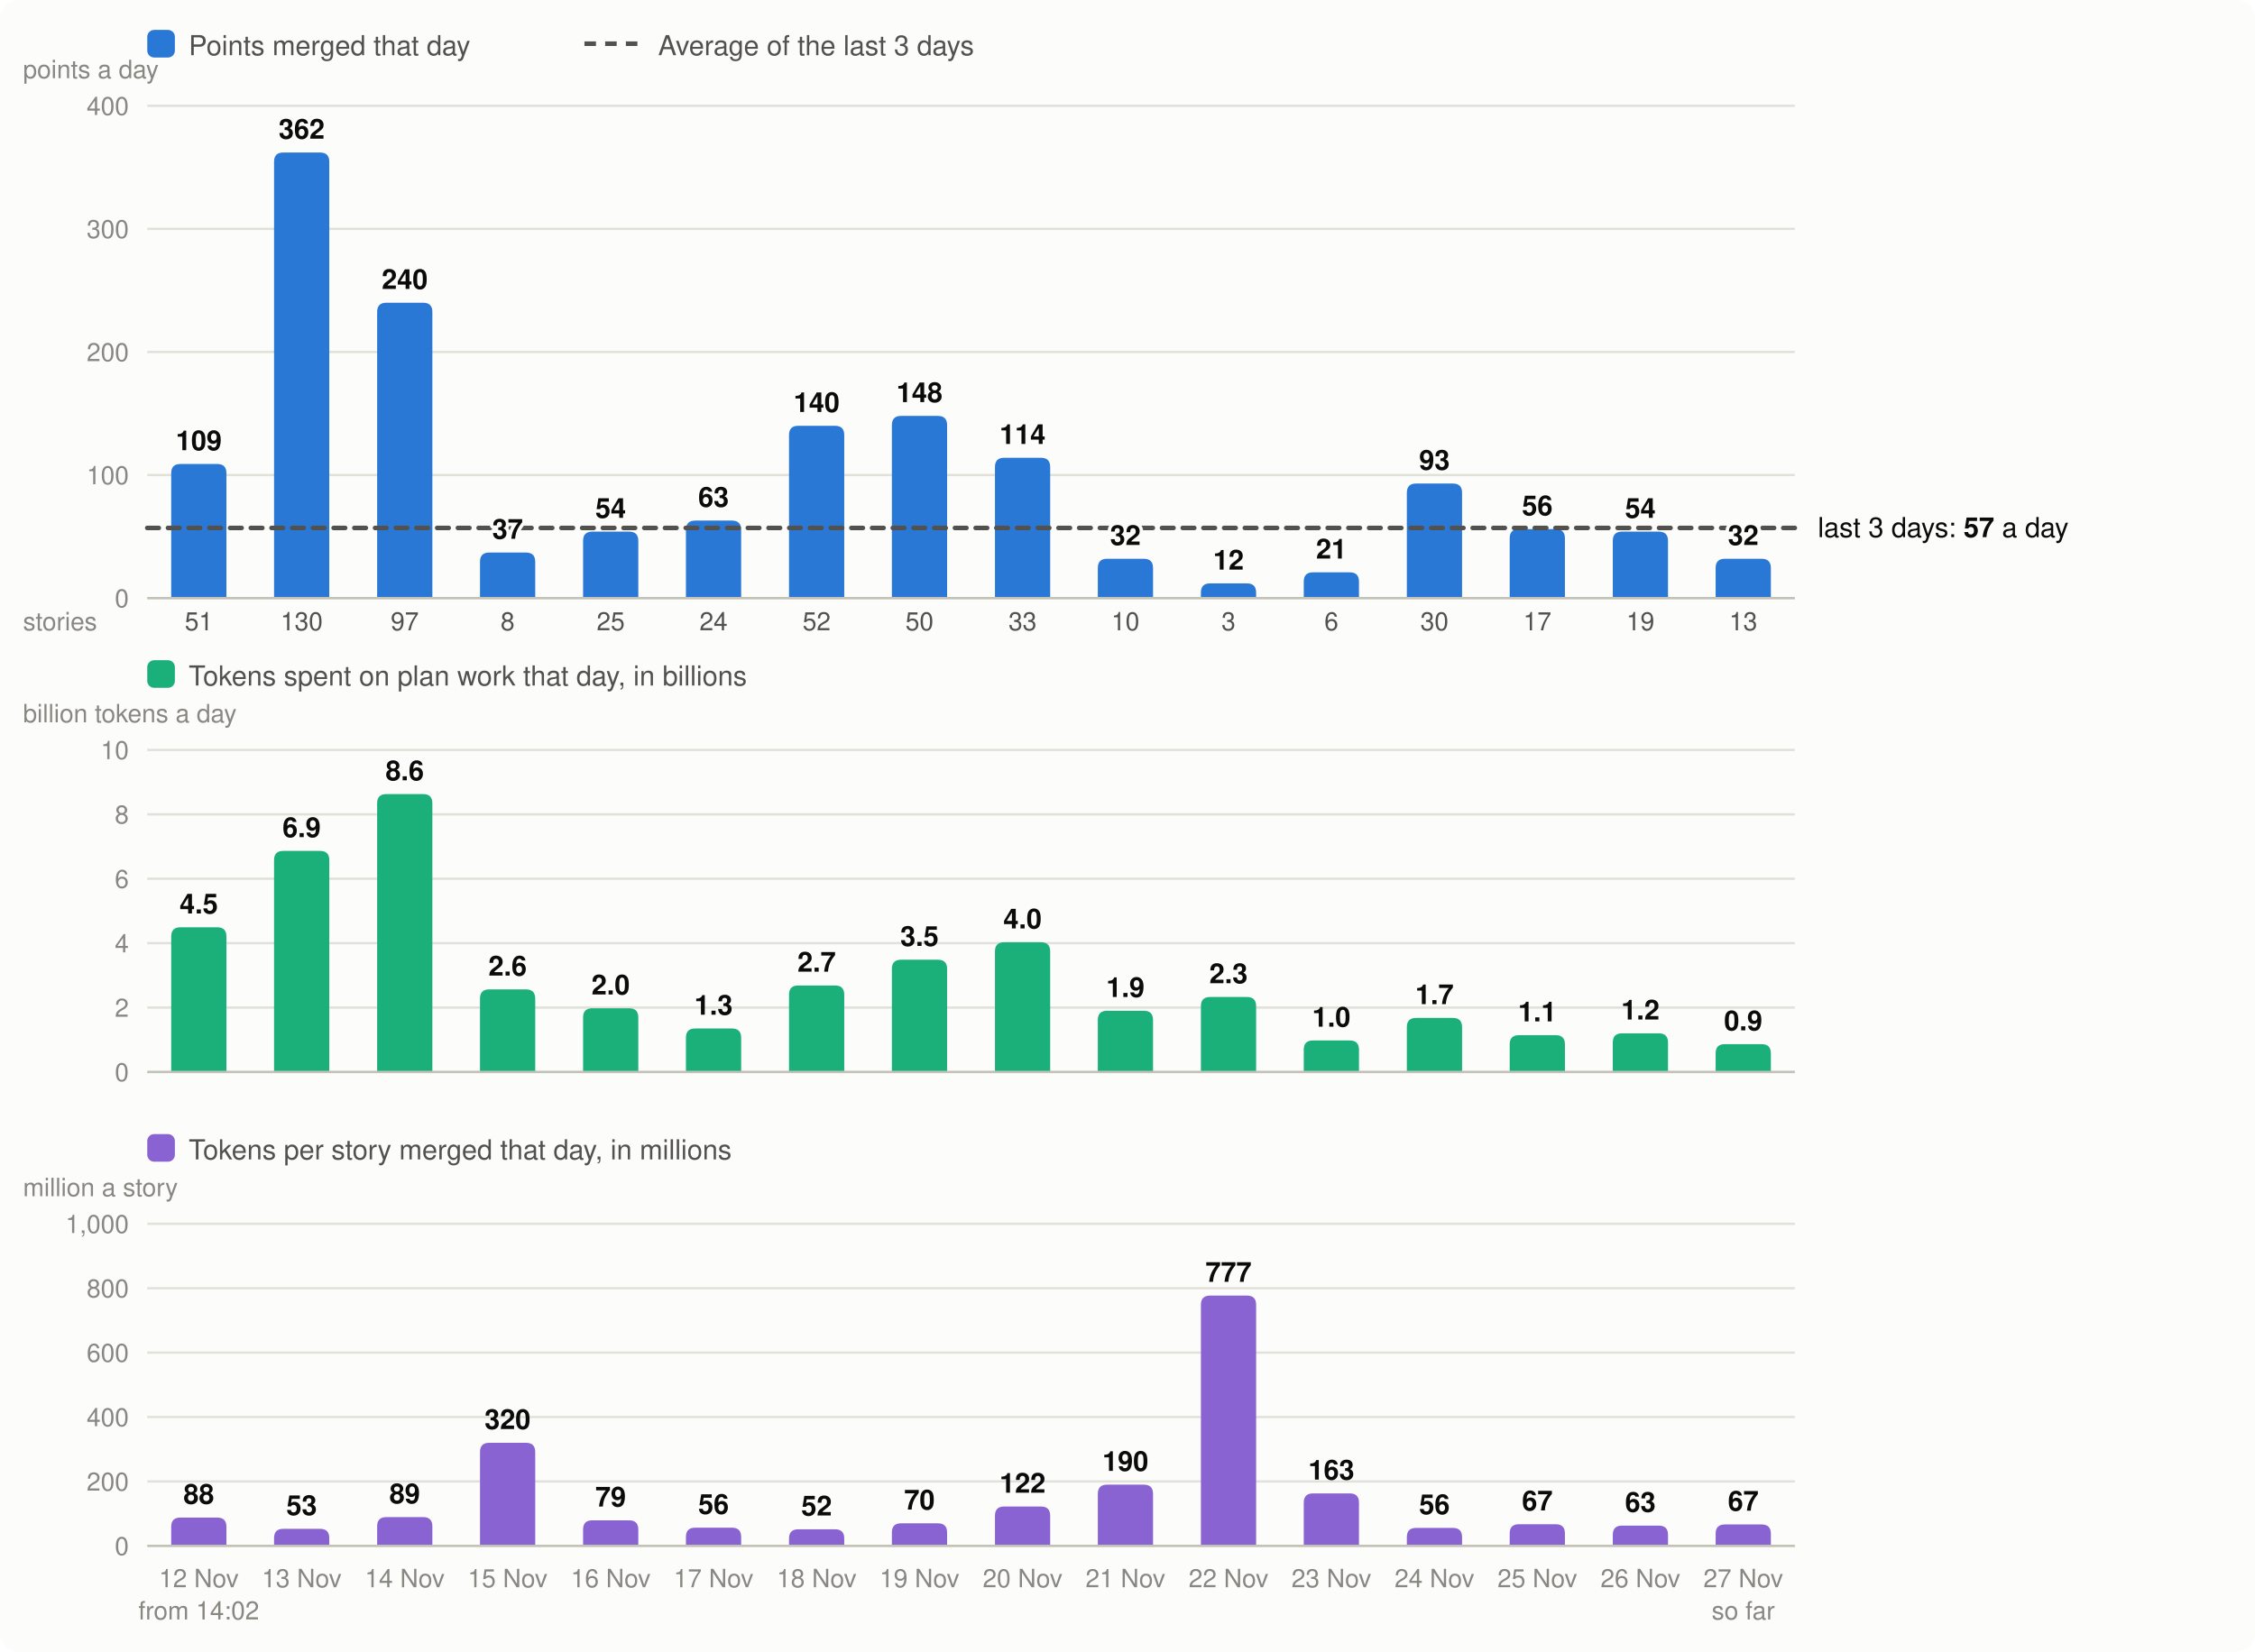
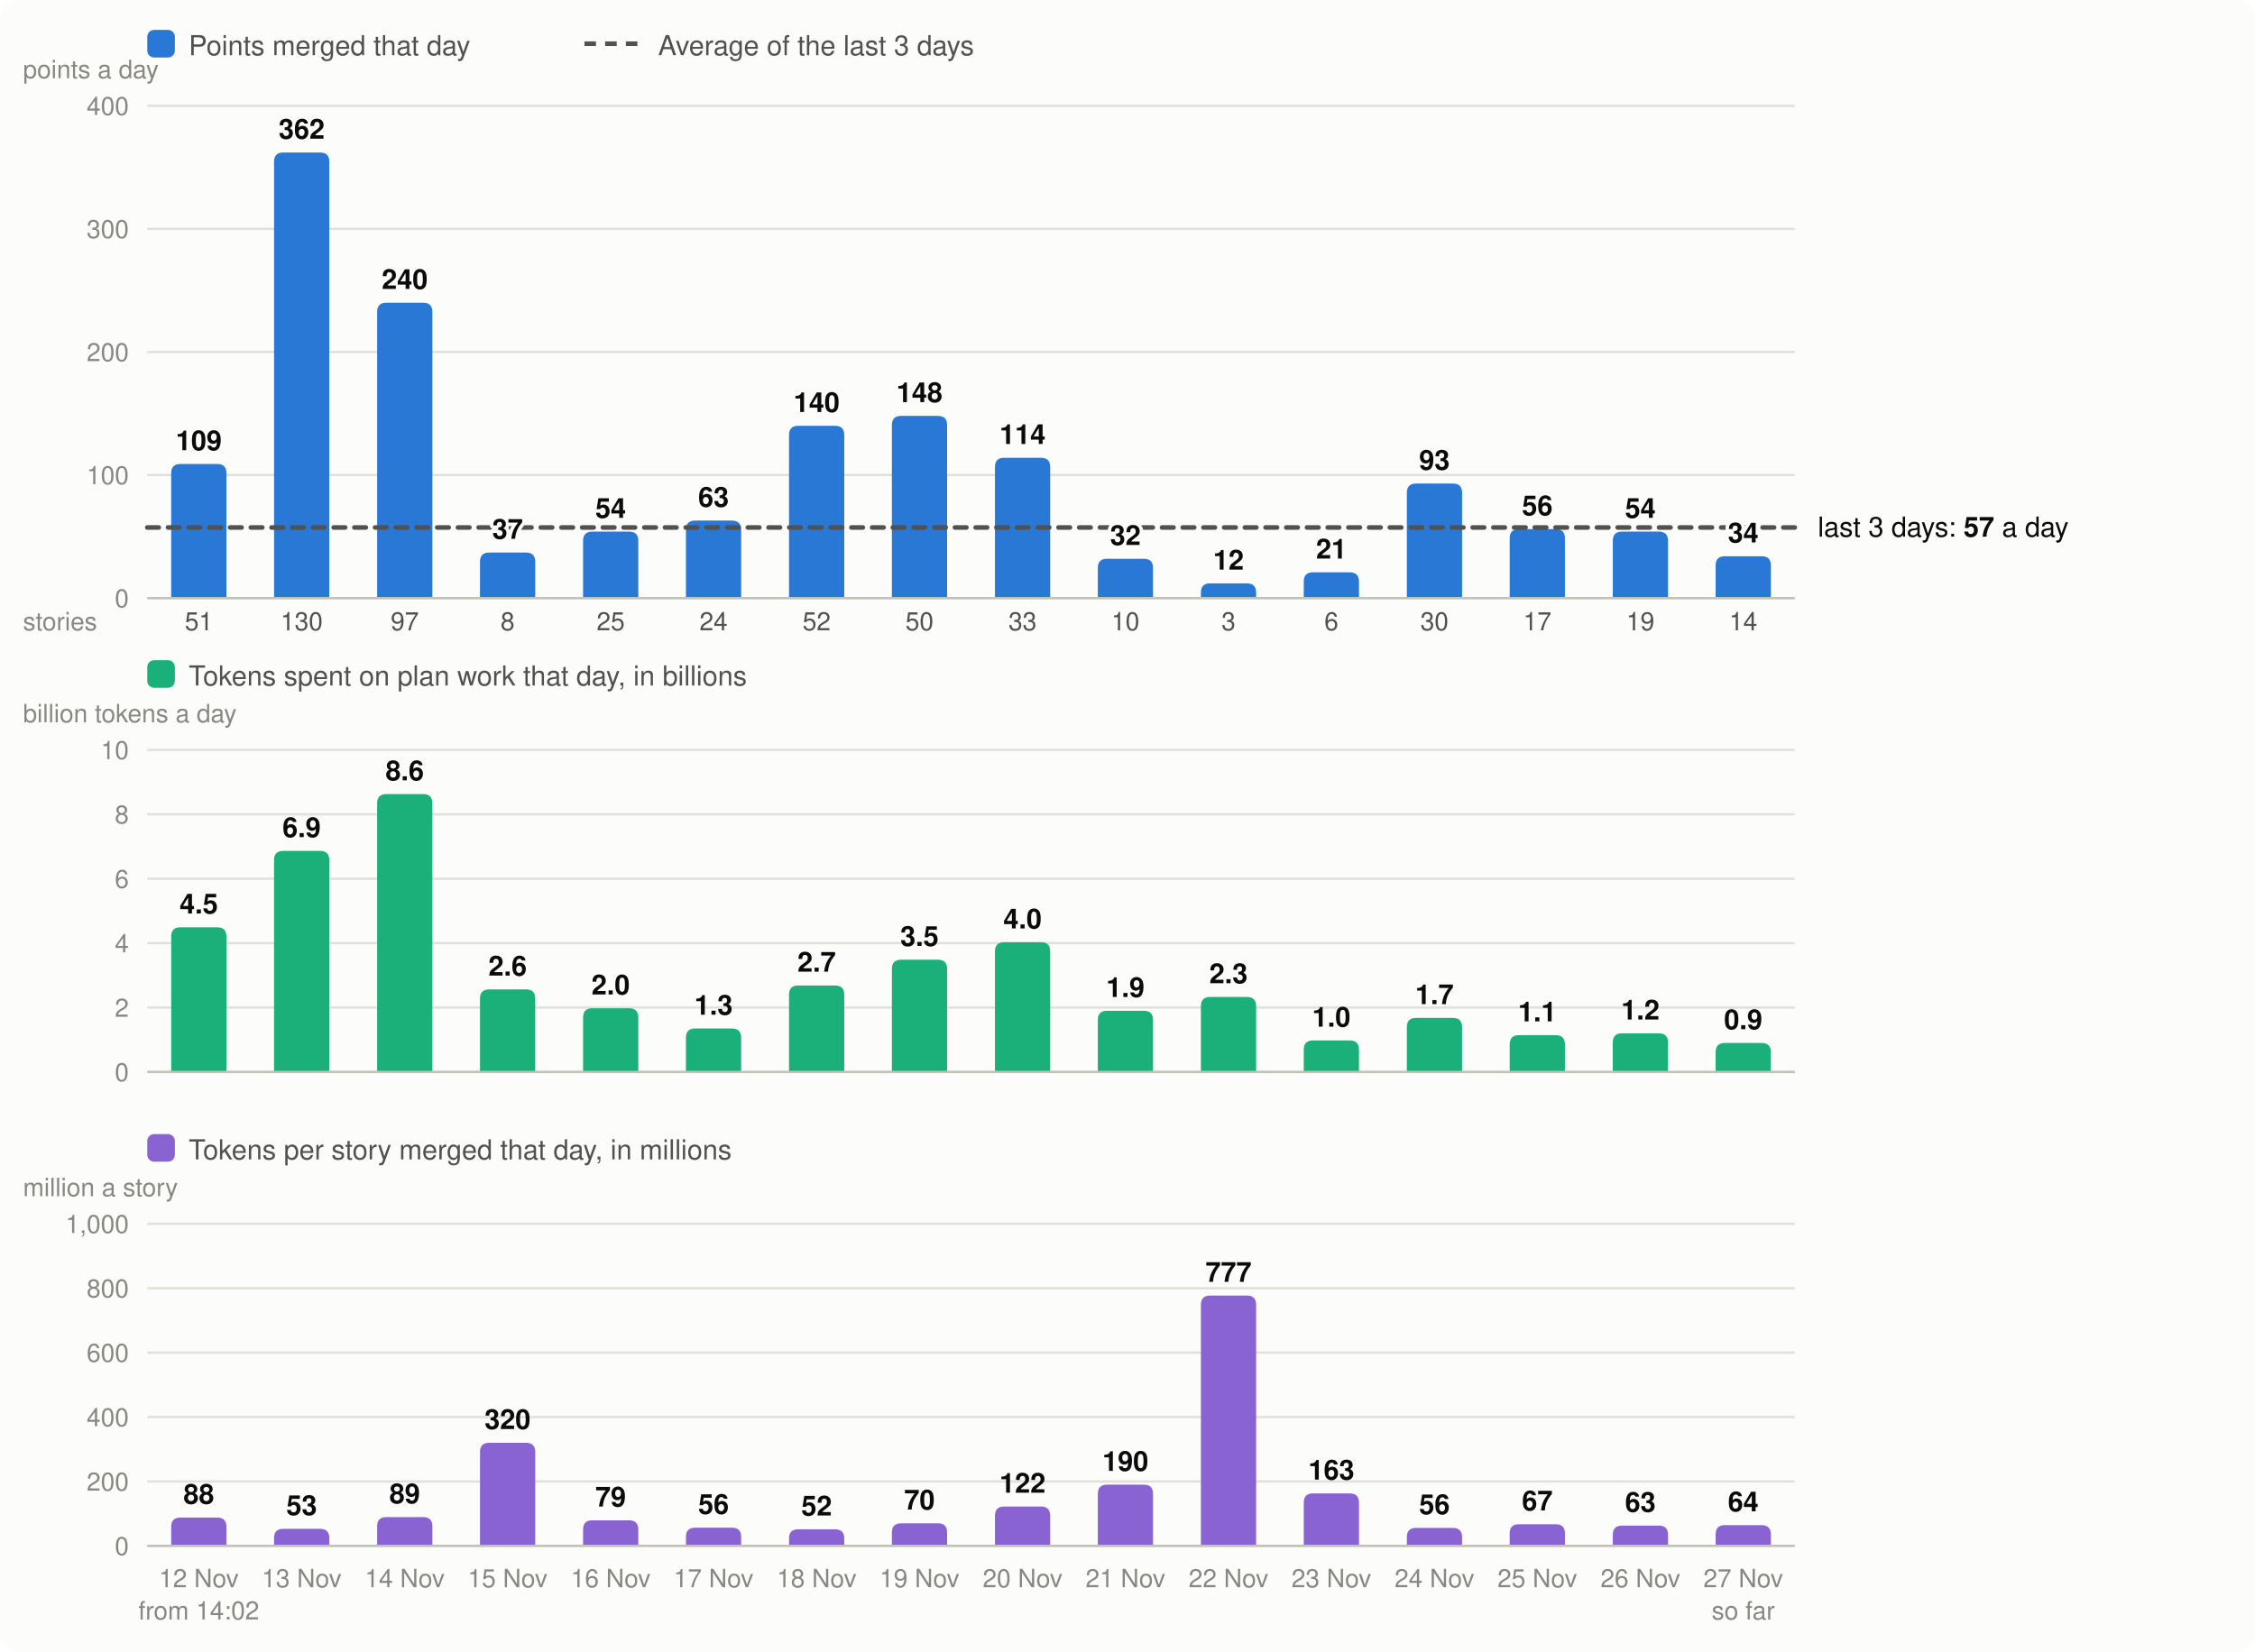
<svg xmlns="http://www.w3.org/2000/svg" viewBox="0 0 980 718" width="980" height="718" font-family="system-ui,-apple-system,Segoe UI,Helvetica,Arial,sans-serif" font-size="13" role="img" aria-label="Velocity: story points merged per day, the 3-day average; below it, the tokens spent on plan work per day and the tokens per story merged">
  <rect width="980" height="718" rx="8" fill="#fcfcfb" />
  <rect x="64" y="13" width="12" height="12" rx="3" fill="#2a78d6" />
  <text x="82" y="24" fill="#52514e" font-size="12">Points merged that day</text>
  <line x1="254" x2="278" y1="19" y2="19" stroke="#52514e" stroke-width="2" stroke-dasharray="5 4" />
  <text x="286" y="24" fill="#52514e" font-size="12">Average of the last 3 days</text>
  <line x1="64" x2="780" y1="260.0" y2="260.0" stroke="#e1e0d9" />
  <text x="56" y="264.0" text-anchor="end" fill="#898781" font-size="11">0</text>
  <line x1="64" x2="780" y1="206.5" y2="206.5" stroke="#e1e0d9" />
  <text x="56" y="210.5" text-anchor="end" fill="#898781" font-size="11">100</text>
  <line x1="64" x2="780" y1="153.0" y2="153.0" stroke="#e1e0d9" />
  <text x="56" y="157.0" text-anchor="end" fill="#898781" font-size="11">200</text>
  <line x1="64" x2="780" y1="99.5" y2="99.5" stroke="#e1e0d9" />
  <text x="56" y="103.5" text-anchor="end" fill="#898781" font-size="11">300</text>
  <line x1="64" x2="780" y1="46.0" y2="46.0" stroke="#e1e0d9" />
  <text x="56" y="50.0" text-anchor="end" fill="#898781" font-size="11">400</text>
  <text x="10" y="34" fill="#898781" font-size="11">points a day</text>
  <path d="M74.4,260.0V205.7Q74.4,201.7 78.4,201.7H94.4Q98.4,201.7 98.4,205.7V260.0Z" fill="#2a78d6" />
  <text x="86.4" y="690" text-anchor="middle" fill="#898781" font-size="11">12 Nov</text>
  <text x="86.4" y="274" text-anchor="middle" fill="#52514e" font-size="11">51</text>
  <text x="86.4" y="704" text-anchor="middle" fill="#898781" font-size="11">from 14:02</text>
  <path d="M119.1,260.0V70.3Q119.1,66.3 123.1,66.3H139.1Q143.1,66.3 143.1,70.3V260.0Z" fill="#2a78d6" />
  <text x="131.1" y="690" text-anchor="middle" fill="#898781" font-size="11">13 Nov</text>
  <text x="131.1" y="274" text-anchor="middle" fill="#52514e" font-size="11">130</text>
  <path d="M163.9,260.0V135.6Q163.9,131.6 167.9,131.6H183.9Q187.9,131.6 187.9,135.6V260.0Z" fill="#2a78d6" />
  <text x="175.9" y="690" text-anchor="middle" fill="#898781" font-size="11">14 Nov</text>
  <text x="175.9" y="274" text-anchor="middle" fill="#52514e" font-size="11">97</text>
  <path d="M208.6,260.0V244.2Q208.6,240.2 212.6,240.2H228.6Q232.6,240.2 232.6,244.2V260.0Z" fill="#2a78d6" />
  <text x="220.6" y="690" text-anchor="middle" fill="#898781" font-size="11">15 Nov</text>
  <text x="220.6" y="274" text-anchor="middle" fill="#52514e" font-size="11">8</text>
  <path d="M253.4,260.0V235.1Q253.4,231.1 257.4,231.1H273.4Q277.4,231.1 277.4,235.1V260.0Z" fill="#2a78d6" />
  <text x="265.4" y="690" text-anchor="middle" fill="#898781" font-size="11">16 Nov</text>
  <text x="265.4" y="274" text-anchor="middle" fill="#52514e" font-size="11">25</text>
  <path d="M298.1,260.0V230.3Q298.1,226.3 302.1,226.3H318.1Q322.1,226.3 322.1,230.3V260.0Z" fill="#2a78d6" />
  <text x="310.1" y="690" text-anchor="middle" fill="#898781" font-size="11">17 Nov</text>
  <text x="310.1" y="274" text-anchor="middle" fill="#52514e" font-size="11">24</text>
  <path d="M342.9,260.0V189.1Q342.9,185.1 346.9,185.1H362.9Q366.9,185.1 366.9,189.1V260.0Z" fill="#2a78d6" />
  <text x="354.9" y="690" text-anchor="middle" fill="#898781" font-size="11">18 Nov</text>
  <text x="354.9" y="274" text-anchor="middle" fill="#52514e" font-size="11">52</text>
  <path d="M387.6,260.0V184.8Q387.6,180.8 391.6,180.8H407.6Q411.6,180.8 411.6,184.8V260.0Z" fill="#2a78d6" />
  <text x="399.6" y="690" text-anchor="middle" fill="#898781" font-size="11">19 Nov</text>
  <text x="399.6" y="274" text-anchor="middle" fill="#52514e" font-size="11">50</text>
  <path d="M432.4,260.0V203.0Q432.4,199.0 436.4,199.0H452.4Q456.4,199.0 456.4,203.0V260.0Z" fill="#2a78d6" />
  <text x="444.4" y="690" text-anchor="middle" fill="#898781" font-size="11">20 Nov</text>
  <text x="444.4" y="274" text-anchor="middle" fill="#52514e" font-size="11">33</text>
  <path d="M477.1,260.0V246.9Q477.1,242.9 481.1,242.9H497.1Q501.1,242.9 501.1,246.9V260.0Z" fill="#2a78d6" />
  <text x="489.1" y="690" text-anchor="middle" fill="#898781" font-size="11">21 Nov</text>
  <text x="489.1" y="274" text-anchor="middle" fill="#52514e" font-size="11">10</text>
  <path d="M521.9,260.0V257.6Q521.9,253.6 525.9,253.6H541.9Q545.9,253.6 545.9,257.6V260.0Z" fill="#2a78d6" />
  <text x="533.9" y="690" text-anchor="middle" fill="#898781" font-size="11">22 Nov</text>
  <text x="533.9" y="274" text-anchor="middle" fill="#52514e" font-size="11">3</text>
  <path d="M566.6,260.0V252.8Q566.6,248.8 570.6,248.8H586.6Q590.6,248.8 590.6,252.8V260.0Z" fill="#2a78d6" />
  <text x="578.6" y="690" text-anchor="middle" fill="#898781" font-size="11">23 Nov</text>
  <text x="578.6" y="274" text-anchor="middle" fill="#52514e" font-size="11">6</text>
  <path d="M611.4,260.0V214.2Q611.4,210.2 615.4,210.2H631.4Q635.4,210.2 635.4,214.2V260.0Z" fill="#2a78d6" />
  <text x="623.4" y="690" text-anchor="middle" fill="#898781" font-size="11">24 Nov</text>
  <text x="623.4" y="274" text-anchor="middle" fill="#52514e" font-size="11">30</text>
  <path d="M656.1,260.0V234.0Q656.1,230.0 660.1,230.0H676.1Q680.1,230.0 680.1,234.0V260.0Z" fill="#2a78d6" />
  <text x="668.1" y="690" text-anchor="middle" fill="#898781" font-size="11">25 Nov</text>
  <text x="668.1" y="274" text-anchor="middle" fill="#52514e" font-size="11">17</text>
  <path d="M700.9,260.0V235.1Q700.9,231.1 704.9,231.1H720.9Q724.9,231.1 724.9,235.1V260.0Z" fill="#2a78d6" />
  <text x="712.9" y="690" text-anchor="middle" fill="#898781" font-size="11">26 Nov</text>
  <text x="712.9" y="274" text-anchor="middle" fill="#52514e" font-size="11">19</text>
-   <path d="M745.6,260.0V246.9Q745.6,242.9 749.6,242.9H765.6Q769.6,242.9 769.6,246.9V260.0Z" fill="#2a78d6" />
+   <path d="M745.6,260.0V245.8Q745.6,241.8 749.6,241.8H765.6Q769.6,241.8 769.6,245.8V260.0Z" fill="#2a78d6" />
  <text x="757.6" y="690" text-anchor="middle" fill="#898781" font-size="11">27 Nov</text>
-   <text x="757.6" y="274" text-anchor="middle" fill="#52514e" font-size="11">13</text>
+   <text x="757.6" y="274" text-anchor="middle" fill="#52514e" font-size="11">14</text>
  <text x="757.6" y="704" text-anchor="middle" fill="#898781" font-size="11">so far</text>
  <line x1="64" x2="780" y1="260.0" y2="260.0" stroke="#c3c2b7" />
  <text x="10" y="274" fill="#898781" font-size="11">stories</text>
  <rect x="64" y="287" width="12" height="12" rx="3" fill="#1baf7a" />
  <text x="82" y="298" fill="#52514e" font-size="12">Tokens spent on plan work that day, in billions</text>
  <text x="10" y="314" fill="#898781" font-size="11">billion tokens a day</text>
  <line x1="64" x2="780" y1="466.0" y2="466.0" stroke="#e1e0d9" />
  <text x="56" y="470.0" text-anchor="end" fill="#898781" font-size="11">0</text>
  <line x1="64" x2="780" y1="438.0" y2="438.0" stroke="#e1e0d9" />
  <text x="56" y="442.0" text-anchor="end" fill="#898781" font-size="11">2</text>
  <line x1="64" x2="780" y1="410.0" y2="410.0" stroke="#e1e0d9" />
  <text x="56" y="414.0" text-anchor="end" fill="#898781" font-size="11">4</text>
  <line x1="64" x2="780" y1="382.0" y2="382.0" stroke="#e1e0d9" />
  <text x="56" y="386.0" text-anchor="end" fill="#898781" font-size="11">6</text>
  <line x1="64" x2="780" y1="354.0" y2="354.0" stroke="#e1e0d9" />
  <text x="56" y="358.0" text-anchor="end" fill="#898781" font-size="11">8</text>
  <line x1="64" x2="780" y1="326.0" y2="326.0" stroke="#e1e0d9" />
  <text x="56" y="330.0" text-anchor="end" fill="#898781" font-size="11">10</text>
  <path d="M74.4,466.0V407.1Q74.4,403.1 78.4,403.1H94.4Q98.4,403.1 98.4,407.1V466.0Z" fill="#1baf7a" />
  <text x="86.4" y="397.1" text-anchor="middle" fill="#0b0b0b" font-size="12" font-weight="600">4.5</text>
  <path d="M119.1,466.0V373.9Q119.1,369.9 123.1,369.9H139.1Q143.1,369.9 143.1,373.9V466.0Z" fill="#1baf7a" />
  <text x="131.1" y="363.9" text-anchor="middle" fill="#0b0b0b" font-size="12" font-weight="600">6.9</text>
  <path d="M163.9,466.0V349.2Q163.9,345.2 167.9,345.2H183.9Q187.9,345.2 187.9,349.2V466.0Z" fill="#1baf7a" />
  <text x="175.9" y="339.2" text-anchor="middle" fill="#0b0b0b" font-size="12" font-weight="600">8.6</text>
  <path d="M208.6,466.0V434.1Q208.6,430.1 212.6,430.1H228.6Q232.6,430.1 232.6,434.1V466.0Z" fill="#1baf7a" />
  <text x="220.6" y="424.1" text-anchor="middle" fill="#0b0b0b" font-size="12" font-weight="600">2.6</text>
  <path d="M253.4,466.0V442.3Q253.4,438.3 257.4,438.3H273.4Q277.4,438.3 277.4,442.3V466.0Z" fill="#1baf7a" />
  <text x="265.4" y="432.3" text-anchor="middle" fill="#0b0b0b" font-size="12" font-weight="600">2.0</text>
  <path d="M298.1,466.0V451.1Q298.1,447.1 302.1,447.1H318.1Q322.1,447.1 322.1,451.1V466.0Z" fill="#1baf7a" />
  <text x="310.1" y="441.1" text-anchor="middle" fill="#0b0b0b" font-size="12" font-weight="600">1.3</text>
  <path d="M342.9,466.0V432.4Q342.9,428.4 346.9,428.4H362.9Q366.9,428.4 366.9,432.4V466.0Z" fill="#1baf7a" />
  <text x="354.9" y="422.4" text-anchor="middle" fill="#0b0b0b" font-size="12" font-weight="600">2.7</text>
  <path d="M387.6,466.0V421.2Q387.6,417.2 391.6,417.2H407.6Q411.6,417.2 411.6,421.2V466.0Z" fill="#1baf7a" />
  <text x="399.6" y="411.2" text-anchor="middle" fill="#0b0b0b" font-size="12" font-weight="600">3.5</text>
  <path d="M432.4,466.0V413.6Q432.4,409.6 436.4,409.6H452.4Q456.4,409.6 456.4,413.6V466.0Z" fill="#1baf7a" />
  <text x="444.4" y="403.6" text-anchor="middle" fill="#0b0b0b" font-size="12" font-weight="600">4.0</text>
  <path d="M477.1,466.0V443.4Q477.1,439.4 481.1,439.4H497.1Q501.1,439.4 501.1,443.4V466.0Z" fill="#1baf7a" />
  <text x="489.1" y="433.4" text-anchor="middle" fill="#0b0b0b" font-size="12" font-weight="600">1.9</text>
  <path d="M521.9,466.0V437.4Q521.9,433.4 525.9,433.4H541.9Q545.9,433.4 545.9,437.4V466.0Z" fill="#1baf7a" />
  <text x="533.9" y="427.4" text-anchor="middle" fill="#0b0b0b" font-size="12" font-weight="600">2.3</text>
  <path d="M566.6,466.0V456.3Q566.6,452.3 570.6,452.3H586.6Q590.6,452.3 590.6,456.3V466.0Z" fill="#1baf7a" />
  <text x="578.6" y="446.3" text-anchor="middle" fill="#0b0b0b" font-size="12" font-weight="600">1.0</text>
  <path d="M611.4,466.0V446.5Q611.4,442.5 615.4,442.5H631.4Q635.4,442.5 635.4,446.5V466.0Z" fill="#1baf7a" />
  <text x="623.4" y="436.5" text-anchor="middle" fill="#0b0b0b" font-size="12" font-weight="600">1.7</text>
  <path d="M656.1,466.0V454.0Q656.1,450.0 660.1,450.0H676.1Q680.1,450.0 680.1,454.0V466.0Z" fill="#1baf7a" />
  <text x="668.1" y="444.0" text-anchor="middle" fill="#0b0b0b" font-size="12" font-weight="600">1.1</text>
  <path d="M700.9,466.0V453.2Q700.9,449.2 704.9,449.2H720.9Q724.9,449.2 724.9,453.2V466.0Z" fill="#1baf7a" />
  <text x="712.9" y="443.2" text-anchor="middle" fill="#0b0b0b" font-size="12" font-weight="600">1.2</text>
-   <path d="M745.6,466.0V457.9Q745.6,453.9 749.6,453.9H765.6Q769.6,453.9 769.6,457.9V466.0Z" fill="#1baf7a" />
-   <text x="757.6" y="447.9" text-anchor="middle" fill="#0b0b0b" font-size="12" font-weight="600">0.9</text>
+   <path d="M745.6,466.0V457.4Q745.6,453.4 749.6,453.4H765.6Q769.6,453.4 769.6,457.4V466.0Z" fill="#1baf7a" />
+   <text x="757.6" y="447.4" text-anchor="middle" fill="#0b0b0b" font-size="12" font-weight="600">0.9</text>
  <line x1="64" x2="780" y1="466.0" y2="466.0" stroke="#c3c2b7" />
  <rect x="64" y="493" width="12" height="12" rx="3" fill="#8a63d2" />
  <text x="82" y="504" fill="#52514e" font-size="12">Tokens per story merged that day, in millions</text>
  <text x="10" y="520" fill="#898781" font-size="11">million a story</text>
  <line x1="64" x2="780" y1="672.0" y2="672.0" stroke="#e1e0d9" />
  <text x="56" y="676.0" text-anchor="end" fill="#898781" font-size="11">0</text>
  <line x1="64" x2="780" y1="644.0" y2="644.0" stroke="#e1e0d9" />
  <text x="56" y="648.0" text-anchor="end" fill="#898781" font-size="11">200</text>
  <line x1="64" x2="780" y1="616.0" y2="616.0" stroke="#e1e0d9" />
  <text x="56" y="620.0" text-anchor="end" fill="#898781" font-size="11">400</text>
  <line x1="64" x2="780" y1="588.0" y2="588.0" stroke="#e1e0d9" />
  <text x="56" y="592.0" text-anchor="end" fill="#898781" font-size="11">600</text>
  <line x1="64" x2="780" y1="560.0" y2="560.0" stroke="#e1e0d9" />
  <text x="56" y="564.0" text-anchor="end" fill="#898781" font-size="11">800</text>
  <line x1="64" x2="780" y1="532.0" y2="532.0" stroke="#e1e0d9" />
  <text x="56" y="536.0" text-anchor="end" fill="#898781" font-size="11">1,000</text>
  <path d="M74.4,672.0V663.7Q74.4,659.7 78.4,659.7H94.4Q98.4,659.7 98.4,663.7V672.0Z" fill="#8a63d2" />
  <text x="86.4" y="653.7" text-anchor="middle" fill="#0b0b0b" font-size="12" font-weight="600">88</text>
  <path d="M119.1,672.0V668.6Q119.1,664.6 123.1,664.6H139.1Q143.1,664.6 143.1,668.6V672.0Z" fill="#8a63d2" />
  <text x="131.1" y="658.6" text-anchor="middle" fill="#0b0b0b" font-size="12" font-weight="600">53</text>
  <path d="M163.9,672.0V663.5Q163.9,659.5 167.9,659.5H183.9Q187.9,659.5 187.9,663.5V672.0Z" fill="#8a63d2" />
  <text x="175.9" y="653.5" text-anchor="middle" fill="#0b0b0b" font-size="12" font-weight="600">89</text>
  <path d="M208.6,672.0V631.2Q208.6,627.2 212.6,627.2H228.6Q232.6,627.2 232.6,631.2V672.0Z" fill="#8a63d2" />
  <text x="220.6" y="621.2" text-anchor="middle" fill="#0b0b0b" font-size="12" font-weight="600">320</text>
  <path d="M253.4,672.0V664.9Q253.4,660.9 257.4,660.9H273.4Q277.4,660.9 277.4,664.9V672.0Z" fill="#8a63d2" />
  <text x="265.4" y="654.9" text-anchor="middle" fill="#0b0b0b" font-size="12" font-weight="600">79</text>
  <path d="M298.1,672.0V668.1Q298.1,664.1 302.1,664.1H318.1Q322.1,664.1 322.1,668.1V672.0Z" fill="#8a63d2" />
  <text x="310.1" y="658.1" text-anchor="middle" fill="#0b0b0b" font-size="12" font-weight="600">56</text>
  <path d="M342.9,672.0V668.8Q342.9,664.8 346.9,664.8H362.9Q366.9,664.8 366.9,668.8V672.0Z" fill="#8a63d2" />
  <text x="354.9" y="658.8" text-anchor="middle" fill="#0b0b0b" font-size="12" font-weight="600">52</text>
  <path d="M387.6,672.0V666.2Q387.6,662.2 391.6,662.2H407.6Q411.6,662.2 411.6,666.2V672.0Z" fill="#8a63d2" />
  <text x="399.6" y="656.2" text-anchor="middle" fill="#0b0b0b" font-size="12" font-weight="600">70</text>
  <path d="M432.4,672.0V658.9Q432.4,654.9 436.4,654.9H452.4Q456.4,654.9 456.4,658.9V672.0Z" fill="#8a63d2" />
  <text x="444.4" y="648.9" text-anchor="middle" fill="#0b0b0b" font-size="12" font-weight="600">122</text>
  <path d="M477.1,672.0V649.4Q477.1,645.4 481.1,645.4H497.1Q501.1,645.4 501.1,649.4V672.0Z" fill="#8a63d2" />
  <text x="489.1" y="639.4" text-anchor="middle" fill="#0b0b0b" font-size="12" font-weight="600">190</text>
  <path d="M521.9,672.0V567.2Q521.9,563.2 525.9,563.2H541.9Q545.9,563.2 545.9,567.2V672.0Z" fill="#8a63d2" />
  <text x="533.9" y="557.2" text-anchor="middle" fill="#0b0b0b" font-size="12" font-weight="600">777</text>
  <path d="M566.6,672.0V653.2Q566.6,649.2 570.6,649.2H586.6Q590.6,649.2 590.6,653.2V672.0Z" fill="#8a63d2" />
  <text x="578.6" y="643.2" text-anchor="middle" fill="#0b0b0b" font-size="12" font-weight="600">163</text>
  <path d="M611.4,672.0V668.2Q611.4,664.2 615.4,664.2H631.4Q635.4,664.2 635.4,668.2V672.0Z" fill="#8a63d2" />
  <text x="623.4" y="658.2" text-anchor="middle" fill="#0b0b0b" font-size="12" font-weight="600">56</text>
  <path d="M656.1,672.0V666.6Q656.1,662.6 660.1,662.6H676.1Q680.1,662.6 680.1,666.6V672.0Z" fill="#8a63d2" />
  <text x="668.1" y="656.6" text-anchor="middle" fill="#0b0b0b" font-size="12" font-weight="600">67</text>
  <path d="M700.9,672.0V667.2Q700.9,663.2 704.9,663.2H720.9Q724.9,663.2 724.9,667.2V672.0Z" fill="#8a63d2" />
  <text x="712.9" y="657.2" text-anchor="middle" fill="#0b0b0b" font-size="12" font-weight="600">63</text>
-   <path d="M745.6,672.0V666.7Q745.6,662.7 749.6,662.7H765.6Q769.6,662.7 769.6,666.7V672.0Z" fill="#8a63d2" />
-   <text x="757.6" y="656.7" text-anchor="middle" fill="#0b0b0b" font-size="12" font-weight="600">67</text>
+   <path d="M745.6,672.0V667.0Q745.6,663.0 749.6,663.0H765.6Q769.6,663.0 769.6,667.0V672.0Z" fill="#8a63d2" />
+   <text x="757.6" y="657.0" text-anchor="middle" fill="#0b0b0b" font-size="12" font-weight="600">64</text>
  <line x1="64" x2="780" y1="672.0" y2="672.0" stroke="#c3c2b7" />
-   <line x1="64" x2="780" y1="229.5" y2="229.5" stroke="#52514e" stroke-width="2" stroke-dasharray="5 4" stroke-linecap="round" />
-   <text x="790" y="233.5" fill="#0b0b0b" font-size="12">last 3 days: <tspan font-weight="600">57</tspan> a day</text>
+   <line x1="64" x2="780" y1="229.3" y2="229.3" stroke="#52514e" stroke-width="2" stroke-dasharray="5 4" stroke-linecap="round" />
+   <text x="790" y="233.3" fill="#0b0b0b" font-size="12">last 3 days: <tspan font-weight="600">57</tspan> a day</text>
  <text x="86.4" y="195.7" text-anchor="middle" fill="#0b0b0b" font-size="12" font-weight="600" stroke="#fcfcfb" stroke-width="3" stroke-linejoin="round" paint-order="stroke">109</text>
  <text x="131.1" y="60.3" text-anchor="middle" fill="#0b0b0b" font-size="12" font-weight="600" stroke="#fcfcfb" stroke-width="3" stroke-linejoin="round" paint-order="stroke">362</text>
  <text x="175.9" y="125.6" text-anchor="middle" fill="#0b0b0b" font-size="12" font-weight="600" stroke="#fcfcfb" stroke-width="3" stroke-linejoin="round" paint-order="stroke">240</text>
  <text x="220.6" y="234.2" text-anchor="middle" fill="#0b0b0b" font-size="12" font-weight="600" stroke="#fcfcfb" stroke-width="3" stroke-linejoin="round" paint-order="stroke">37</text>
  <text x="265.4" y="225.1" text-anchor="middle" fill="#0b0b0b" font-size="12" font-weight="600" stroke="#fcfcfb" stroke-width="3" stroke-linejoin="round" paint-order="stroke">54</text>
  <text x="310.1" y="220.3" text-anchor="middle" fill="#0b0b0b" font-size="12" font-weight="600" stroke="#fcfcfb" stroke-width="3" stroke-linejoin="round" paint-order="stroke">63</text>
  <text x="354.9" y="179.1" text-anchor="middle" fill="#0b0b0b" font-size="12" font-weight="600" stroke="#fcfcfb" stroke-width="3" stroke-linejoin="round" paint-order="stroke">140</text>
  <text x="399.6" y="174.8" text-anchor="middle" fill="#0b0b0b" font-size="12" font-weight="600" stroke="#fcfcfb" stroke-width="3" stroke-linejoin="round" paint-order="stroke">148</text>
  <text x="444.4" y="193.0" text-anchor="middle" fill="#0b0b0b" font-size="12" font-weight="600" stroke="#fcfcfb" stroke-width="3" stroke-linejoin="round" paint-order="stroke">114</text>
  <text x="489.1" y="236.9" text-anchor="middle" fill="#0b0b0b" font-size="12" font-weight="600" stroke="#fcfcfb" stroke-width="3" stroke-linejoin="round" paint-order="stroke">32</text>
  <text x="533.9" y="247.6" text-anchor="middle" fill="#0b0b0b" font-size="12" font-weight="600" stroke="#fcfcfb" stroke-width="3" stroke-linejoin="round" paint-order="stroke">12</text>
  <text x="578.6" y="242.8" text-anchor="middle" fill="#0b0b0b" font-size="12" font-weight="600" stroke="#fcfcfb" stroke-width="3" stroke-linejoin="round" paint-order="stroke">21</text>
  <text x="623.4" y="204.2" text-anchor="middle" fill="#0b0b0b" font-size="12" font-weight="600" stroke="#fcfcfb" stroke-width="3" stroke-linejoin="round" paint-order="stroke">93</text>
  <text x="668.1" y="224.0" text-anchor="middle" fill="#0b0b0b" font-size="12" font-weight="600" stroke="#fcfcfb" stroke-width="3" stroke-linejoin="round" paint-order="stroke">56</text>
  <text x="712.9" y="225.1" text-anchor="middle" fill="#0b0b0b" font-size="12" font-weight="600" stroke="#fcfcfb" stroke-width="3" stroke-linejoin="round" paint-order="stroke">54</text>
-   <text x="757.6" y="236.9" text-anchor="middle" fill="#0b0b0b" font-size="12" font-weight="600" stroke="#fcfcfb" stroke-width="3" stroke-linejoin="round" paint-order="stroke">32</text>
+   <text x="757.6" y="235.8" text-anchor="middle" fill="#0b0b0b" font-size="12" font-weight="600" stroke="#fcfcfb" stroke-width="3" stroke-linejoin="round" paint-order="stroke">34</text>
</svg>
